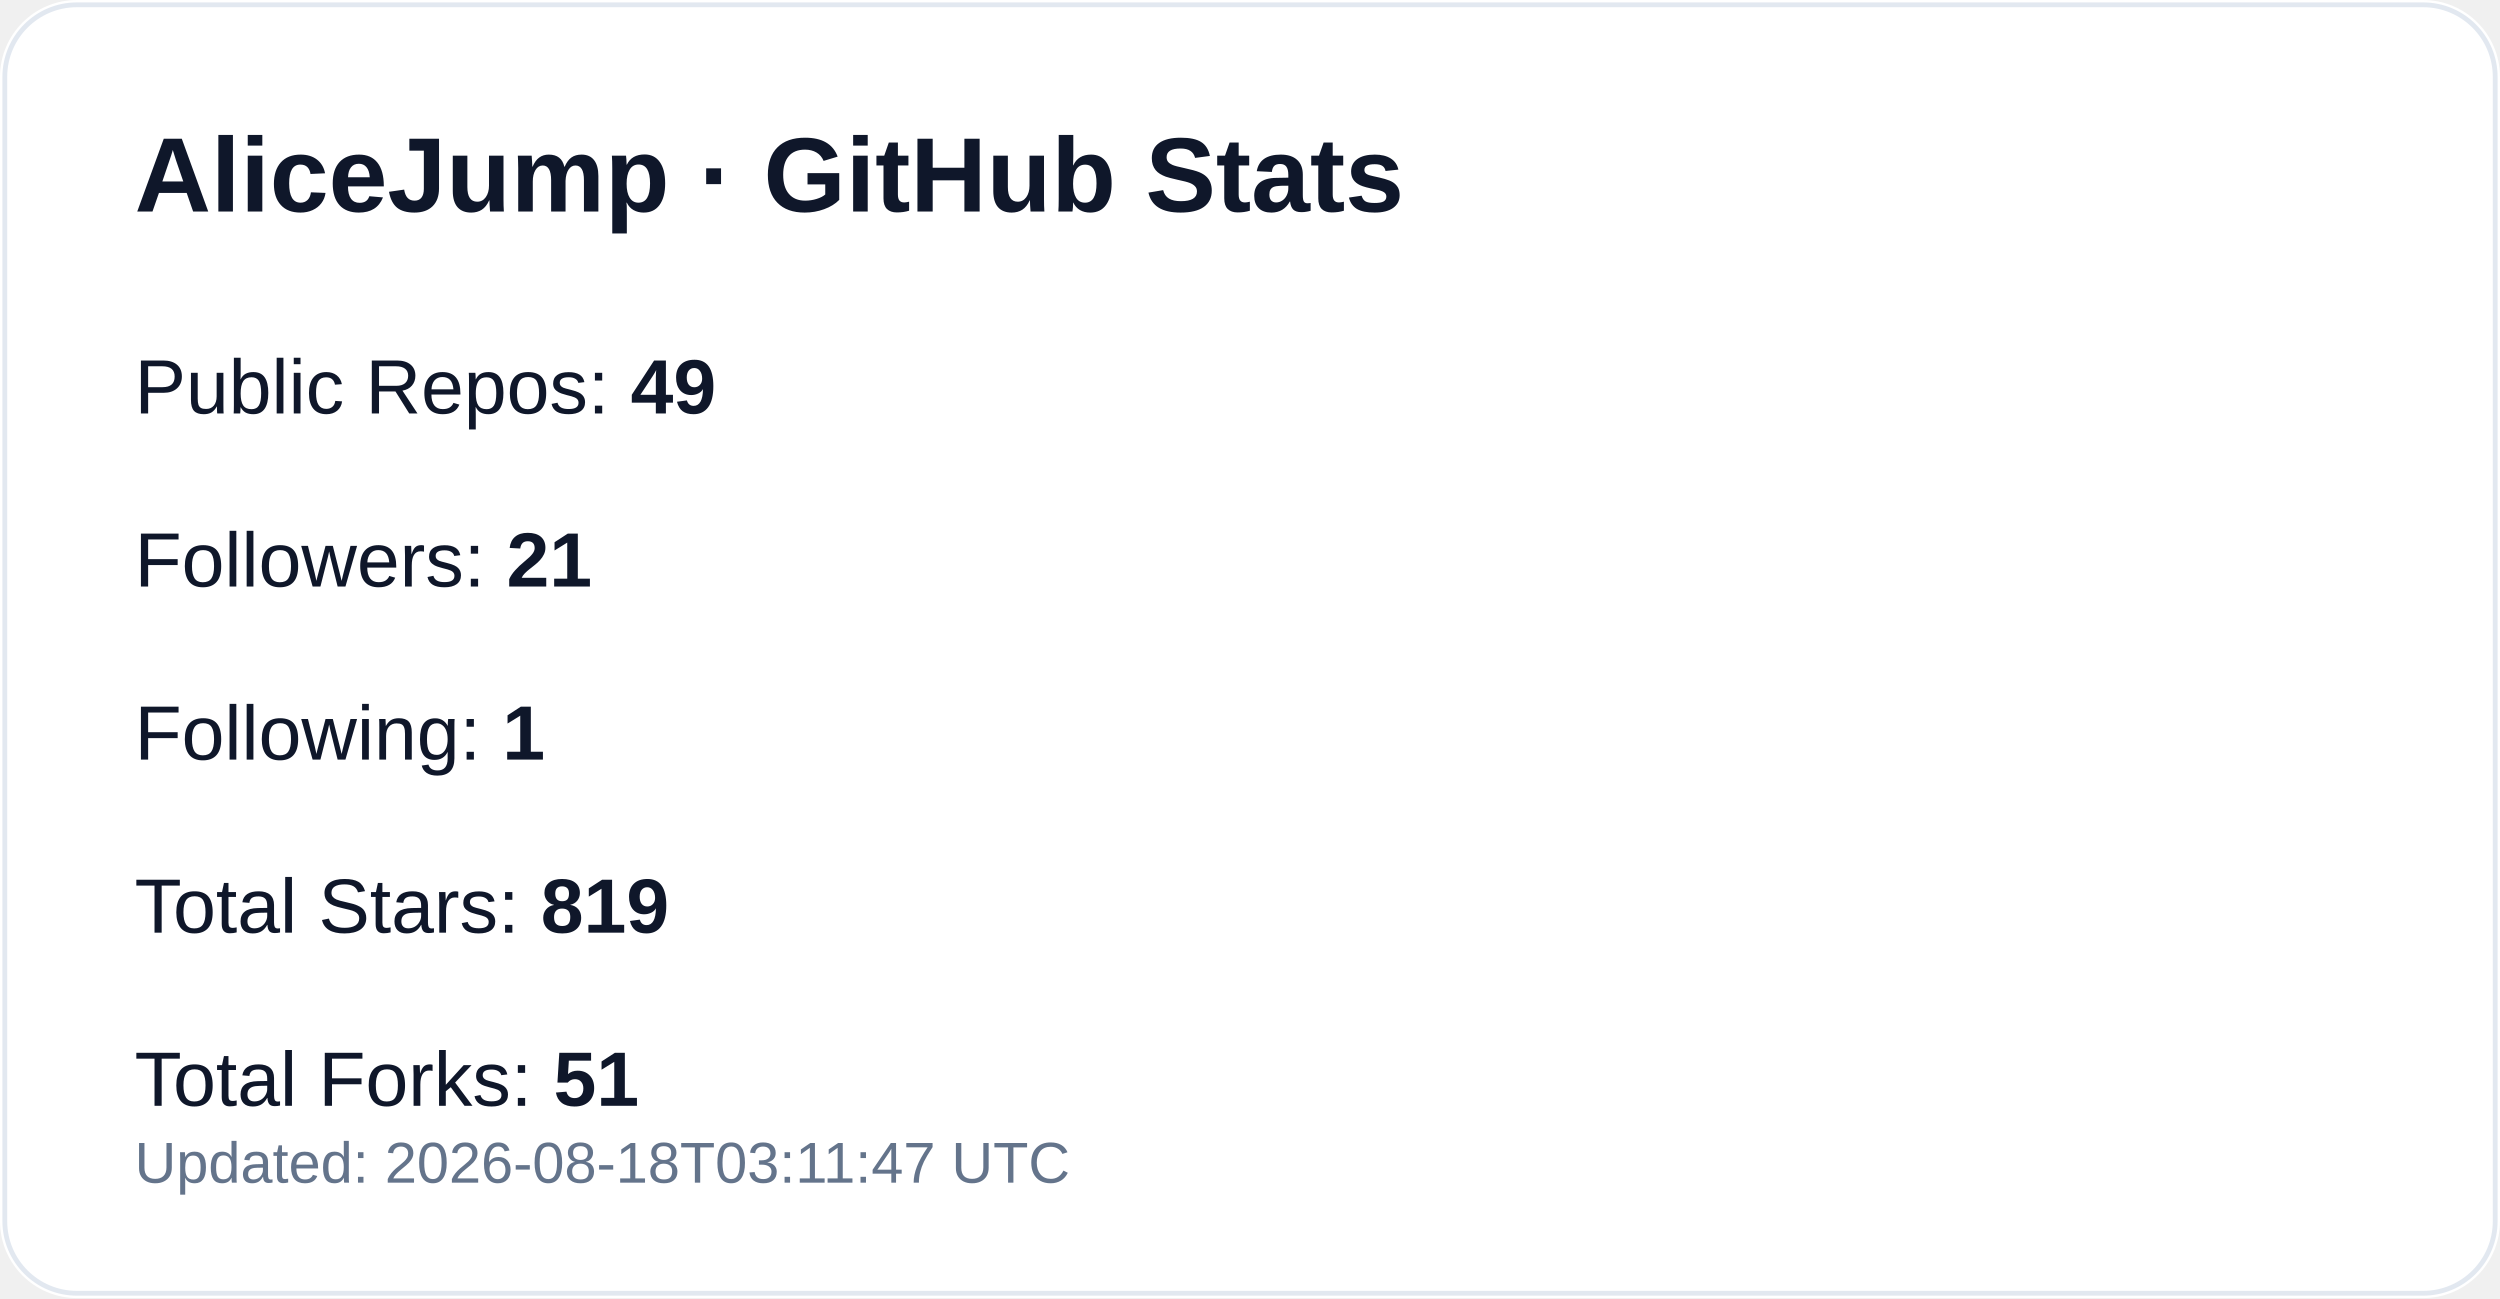
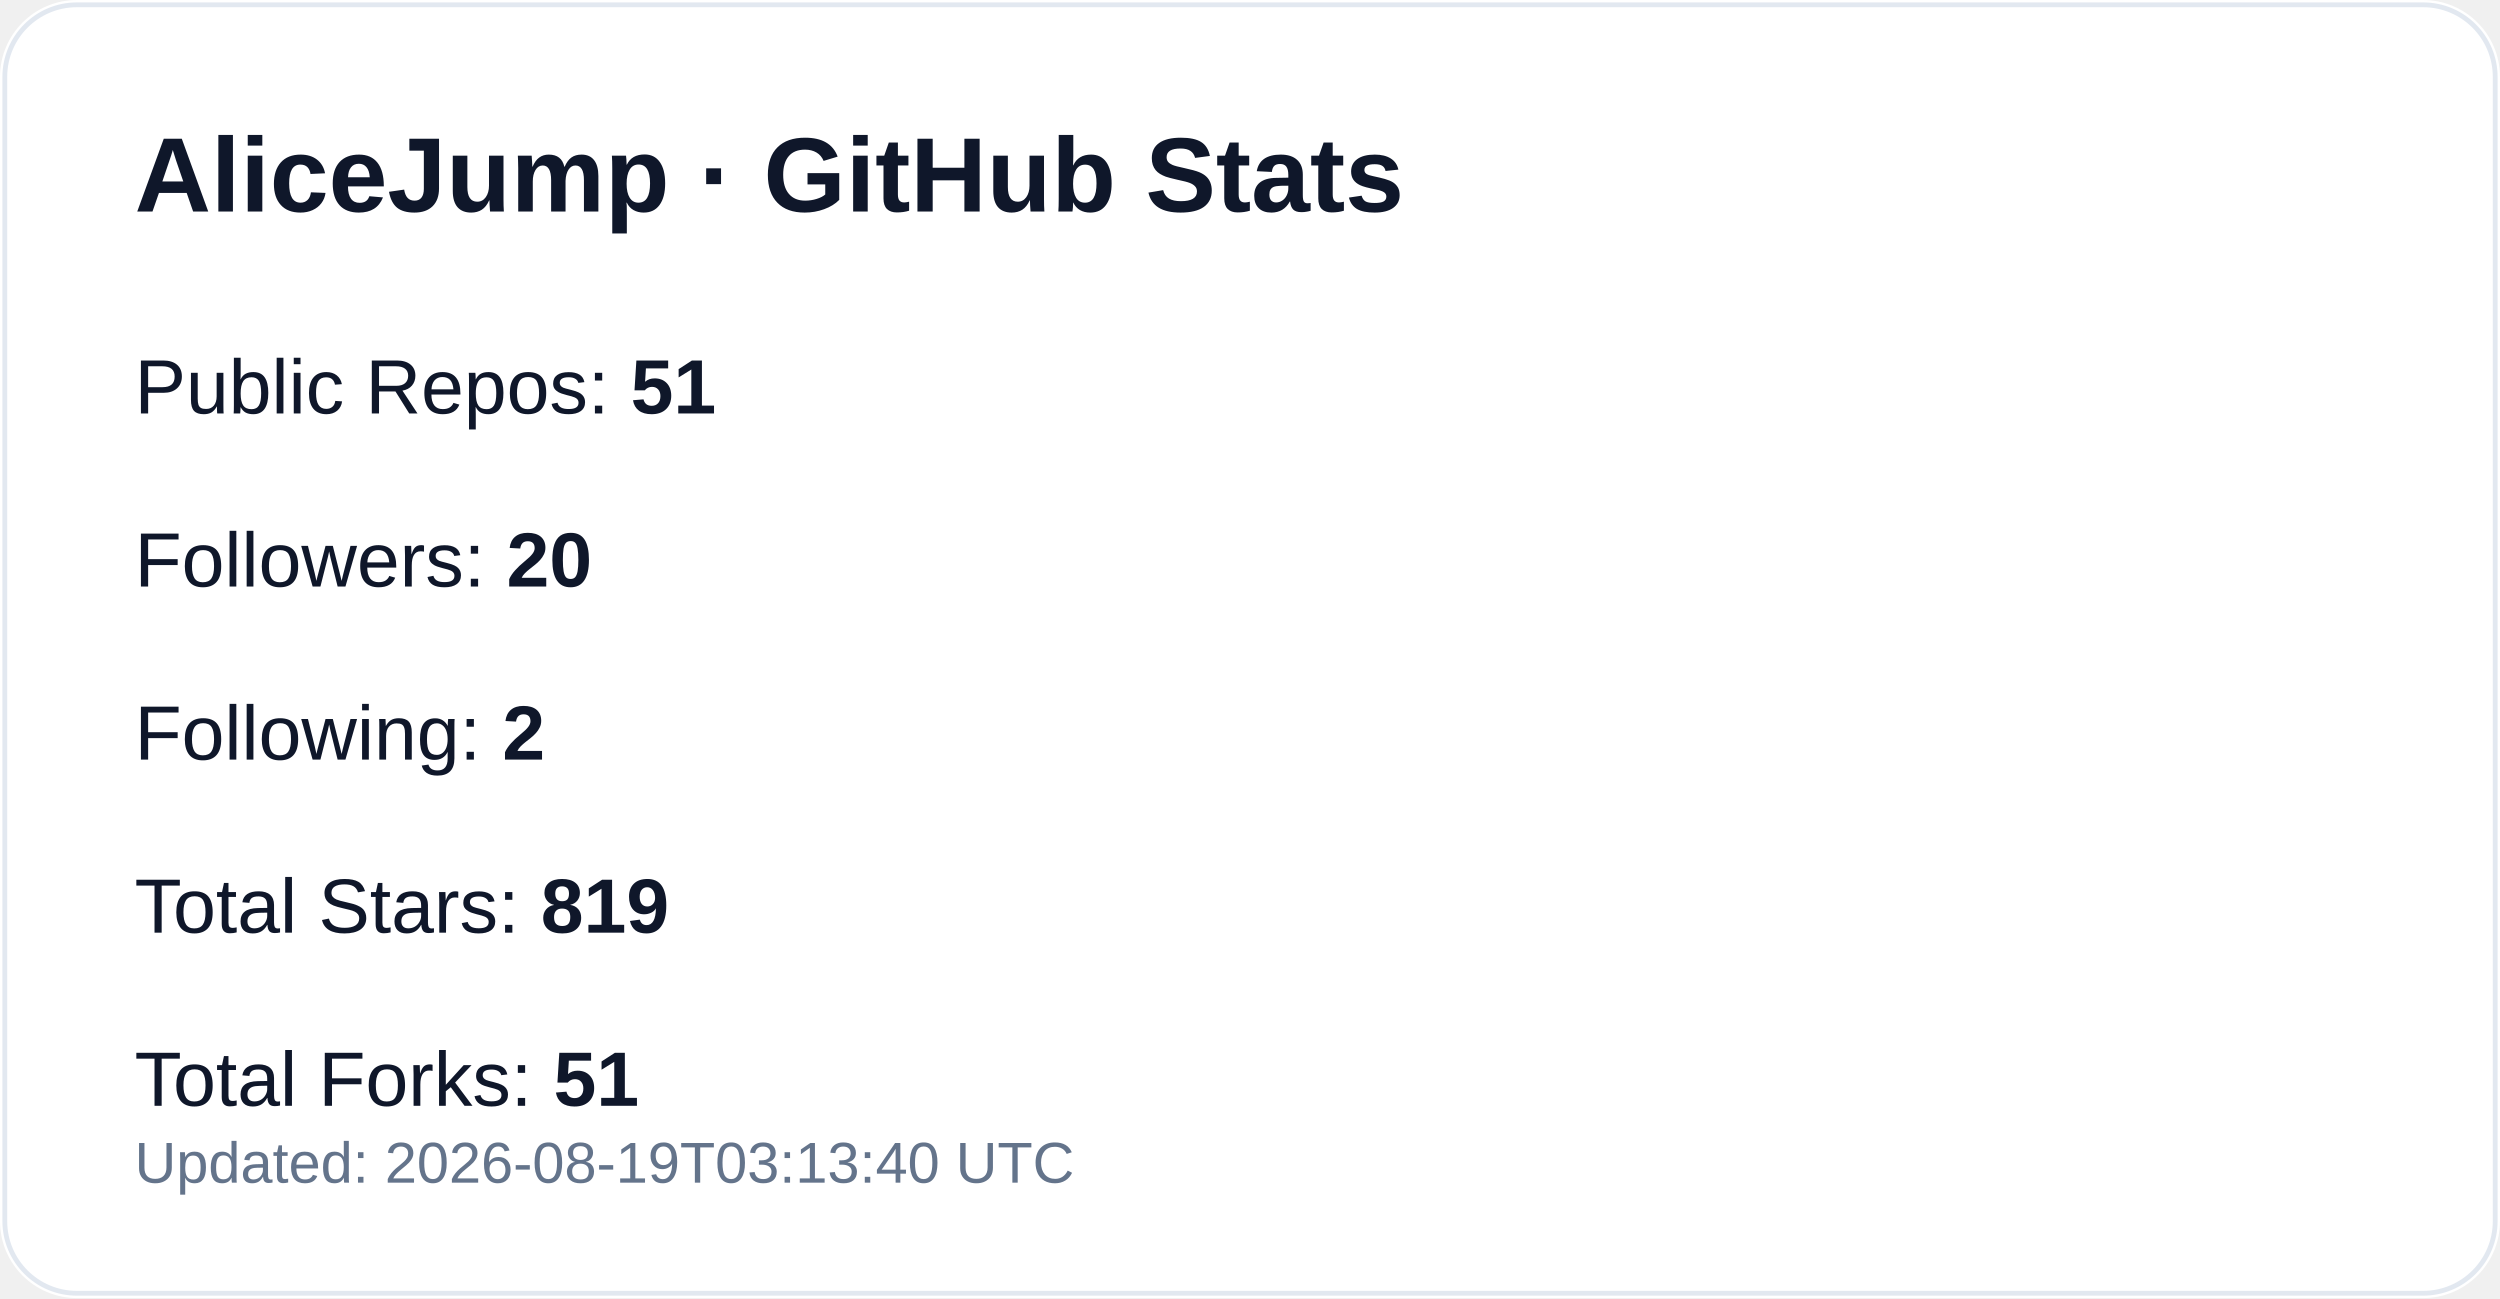
<svg xmlns="http://www.w3.org/2000/svg" width="520" height="270" viewBox="0 0 520 270" role="img" aria-label="GitHub profile stats for AliceJump">
  <rect width="520" height="270" rx="16" fill="#ffffff" />
  <rect x="1" y="1" width="518" height="268" rx="15" fill="none" stroke="#e2e8f0" />
  <text x="28" y="44" fill="#0f172a" font-size="22" font-weight="700" font-family="-apple-system,Segoe UI,Arial,sans-serif">AliceJump · GitHub Stats</text>
-   <text x="28" y="86" fill="#0f172a" font-size="16" font-family="-apple-system,Segoe UI,Arial,sans-serif">Public Repos: <tspan font-weight="700">49</tspan>
+   <text x="28" y="86" fill="#0f172a" font-size="16" font-family="-apple-system,Segoe UI,Arial,sans-serif">Public Repos: <tspan font-weight="700">51</tspan>
  </text>
-   <text x="28" y="122" fill="#0f172a" font-size="16" font-family="-apple-system,Segoe UI,Arial,sans-serif">Followers: <tspan font-weight="700">21</tspan>
+   <text x="28" y="122" fill="#0f172a" font-size="16" font-family="-apple-system,Segoe UI,Arial,sans-serif">Followers: <tspan font-weight="700">20</tspan>
  </text>
-   <text x="28" y="158" fill="#0f172a" font-size="16" font-family="-apple-system,Segoe UI,Arial,sans-serif">Following: <tspan font-weight="700">1</tspan>
+   <text x="28" y="158" fill="#0f172a" font-size="16" font-family="-apple-system,Segoe UI,Arial,sans-serif">Following: <tspan font-weight="700">2</tspan>
  </text>
  <text x="28" y="194" fill="#0f172a" font-size="16" font-family="-apple-system,Segoe UI,Arial,sans-serif">Total Stars: <tspan font-weight="700">819</tspan>
  </text>
  <text x="28" y="230" fill="#0f172a" font-size="16" font-family="-apple-system,Segoe UI,Arial,sans-serif">Total Forks: <tspan font-weight="700">51</tspan>
  </text>
-   <text x="28" y="246" fill="#64748b" font-size="12" font-family="-apple-system,Segoe UI,Arial,sans-serif">Updated: 2026-08-18T03:11:47 UTC</text>
+   <text x="28" y="246" fill="#64748b" font-size="12" font-family="-apple-system,Segoe UI,Arial,sans-serif">Updated: 2026-08-19T03:13:40 UTC</text>
</svg>
